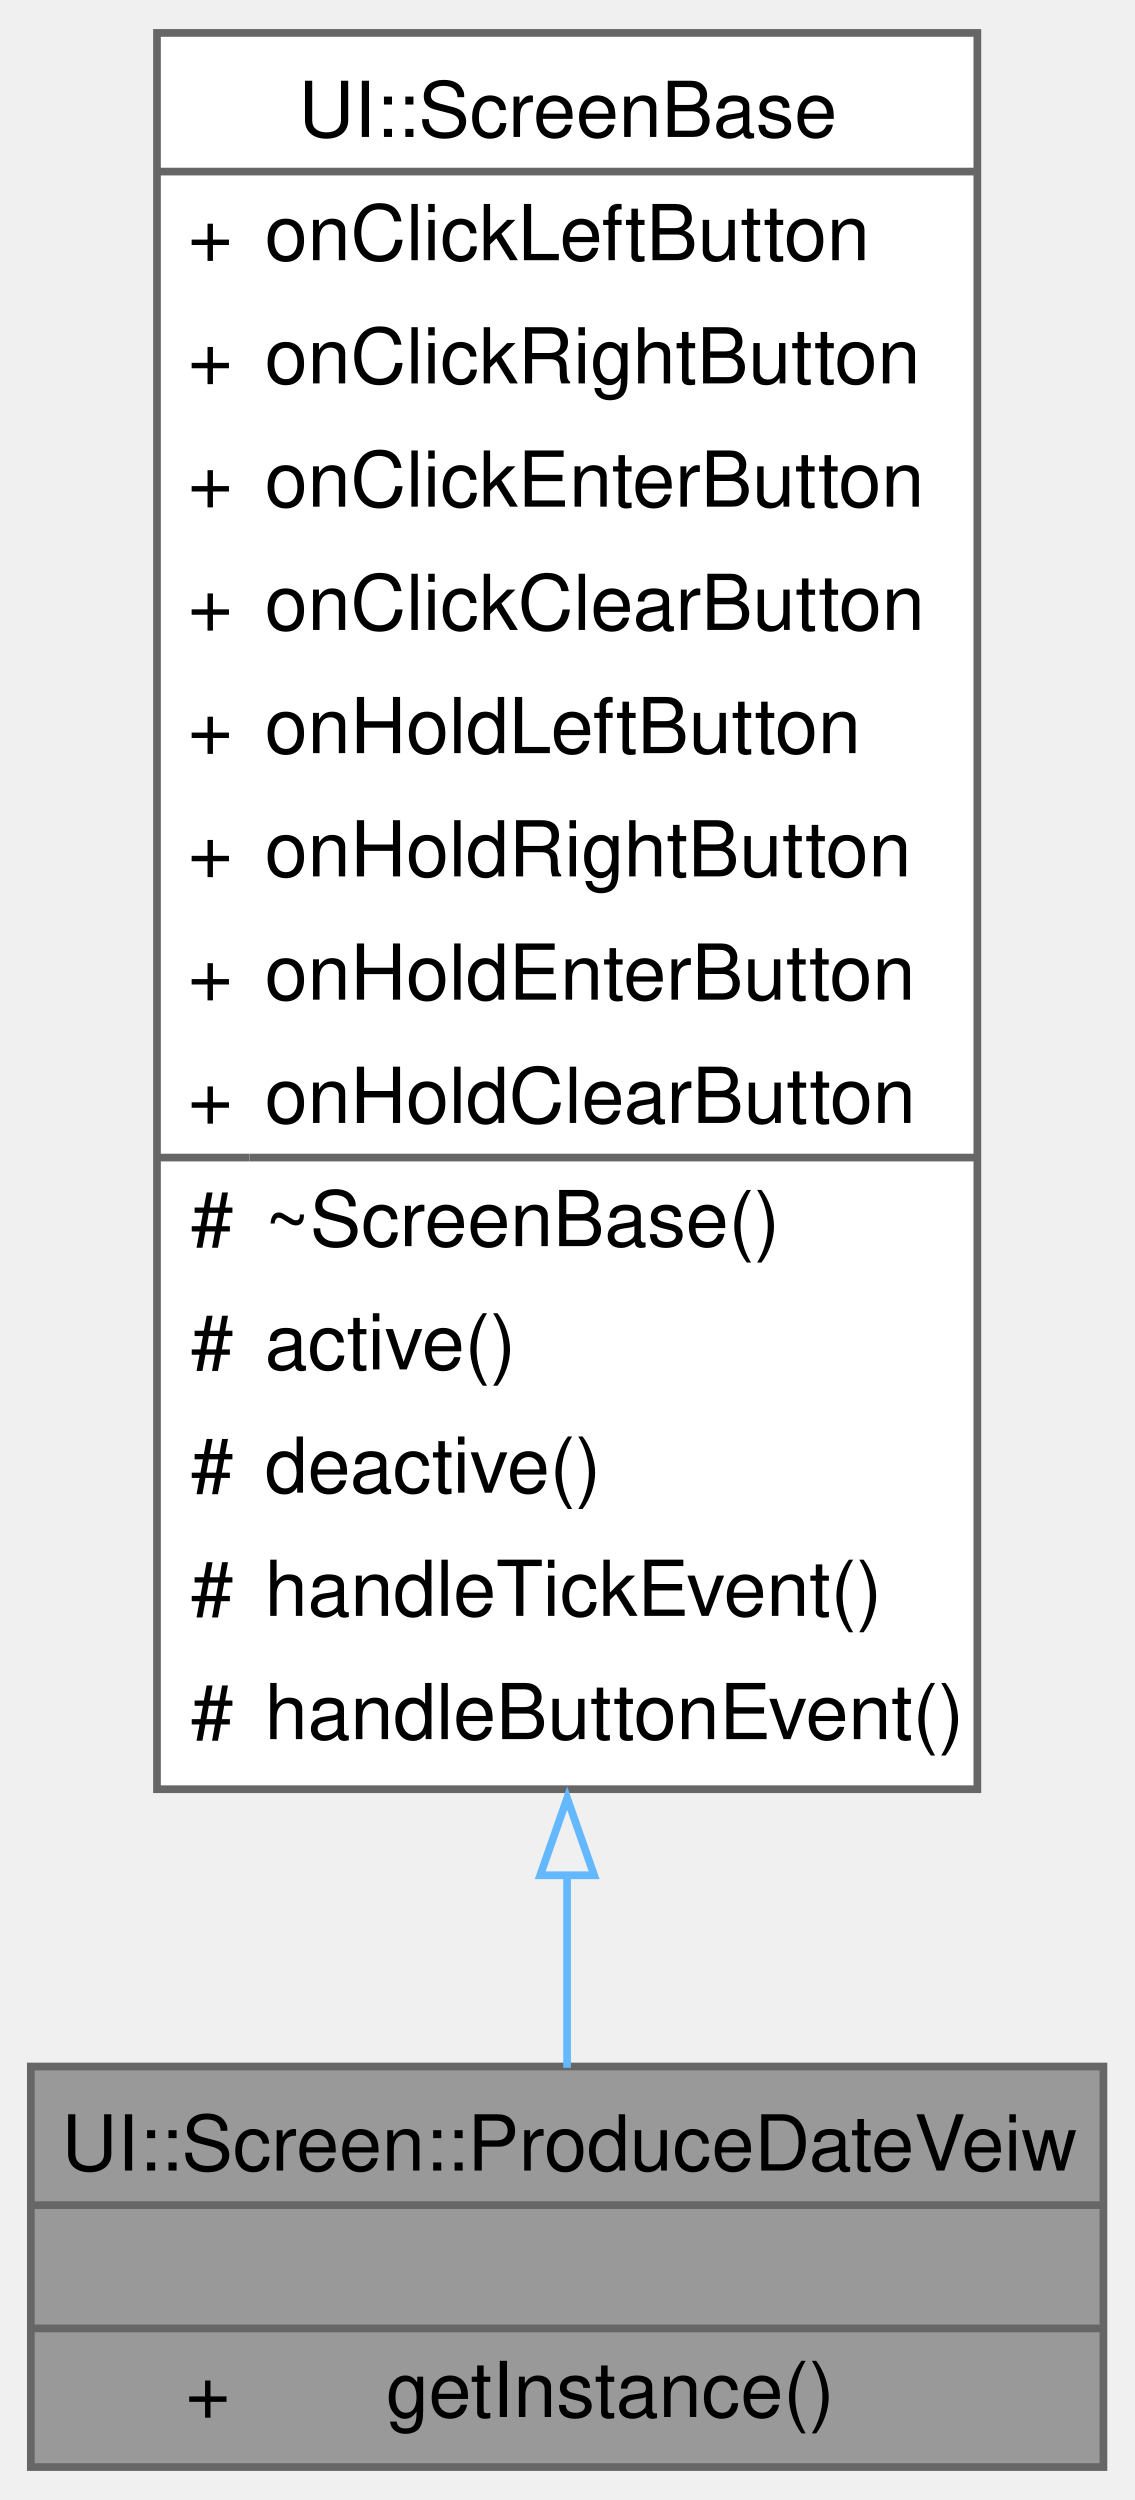
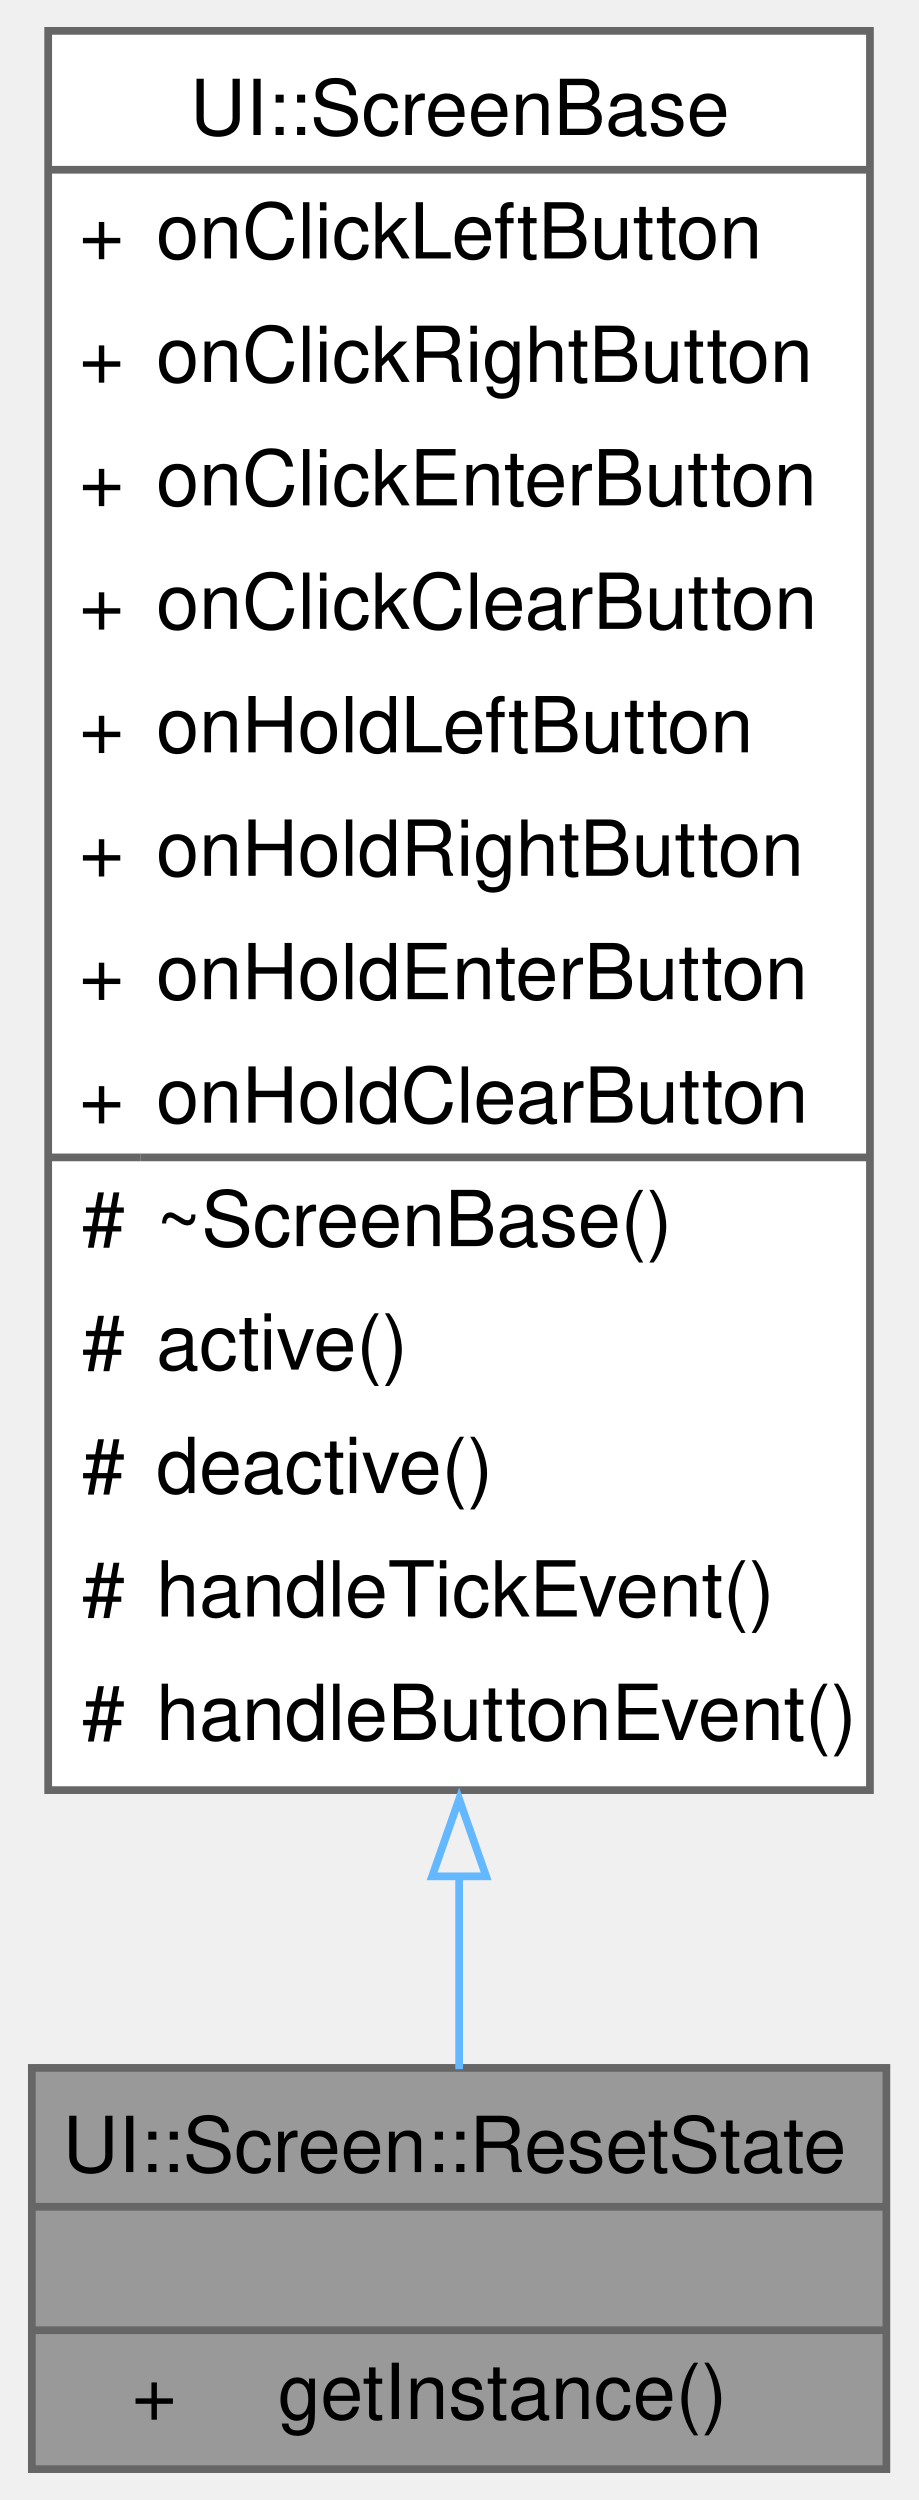
- <svg xmlns="http://www.w3.org/2000/svg" xmlns:xlink="http://www.w3.org/1999/xlink" width="147pt" height="324pt" viewBox="0.00 0.00 147.25 324.00">
+ <svg xmlns="http://www.w3.org/2000/svg" xmlns:xlink="http://www.w3.org/1999/xlink" width="119pt" height="324pt" viewBox="0.00 0.00 118.75 324.00">
  <g id="graph0" class="graph" transform="scale(1 1) rotate(0) translate(4 320)">
    <g id="Node000001" class="node">
      <g id="a_Node000001">
-         <a xlink:title="A class for displaying the produce date view screen.">
-           <polygon fill="#999999" stroke="none" points="139.25,-52 0,-52 0,0 139.25,0 139.25,-52" />
-           <text text-anchor="start" x="4" y="-38.5" font-family="Helvetica,sans-Serif" font-size="10.00">UI::Screen::ProduceDateVeiw</text>
-           <text text-anchor="start" x="68.12" y="-22.5" font-family="Helvetica,sans-Serif" font-size="10.00"> </text>
-           <text text-anchor="start" x="20.06" y="-6.5" font-family="Helvetica,sans-Serif" font-size="10.00">+</text>
-           <text text-anchor="start" x="46.12" y="-6.5" font-family="Helvetica,sans-Serif" font-size="10.00">getInstance()</text>
-           <polygon fill="#666666" stroke="#666666" points="0,-34 0,-34 139.25,-34 139.25,-34 0,-34" />
-           <polygon fill="#666666" stroke="#666666" points="0,-18 0,-18 139.25,-18 139.25,-18 0,-18" />
-           <polygon fill="none" stroke="#666666" points="0,0 0,-52 139.25,-52 139.25,0 0,0" />
+         <a xlink:title="A singleton class for managing the reset state screen.">
+           <polygon fill="#999999" stroke="none" points="110.75,-52 0,-52 0,0 110.75,0 110.75,-52" />
+           <text text-anchor="start" x="4" y="-38.5" font-family="Helvetica,sans-Serif" font-size="10.00">UI::Screen::ResetState</text>
+           <text text-anchor="start" x="53.88" y="-22.5" font-family="Helvetica,sans-Serif" font-size="10.00"> </text>
+           <text text-anchor="start" x="12.94" y="-6.5" font-family="Helvetica,sans-Serif" font-size="10.00">+</text>
+           <text text-anchor="start" x="31.88" y="-6.5" font-family="Helvetica,sans-Serif" font-size="10.00">getInstance()</text>
+           <polygon fill="#666666" stroke="#666666" points="0,-34 0,-34 110.75,-34 110.75,-34 0,-34" />
+           <polygon fill="#666666" stroke="#666666" points="0,-18 0,-18 110.75,-18 110.75,-18 0,-18" />
+           <polygon fill="none" stroke="#666666" points="0,0 0,-52 110.75,-52 110.75,0 0,0" />
        </a>
      </g>
    </g>
    <g id="Node000002" class="node">
      <g id="a_Node000002">
-         <a xlink:href="../../d1/d98/a00407.html" target="_top" xlink:title="A base class for screen components in the UI.">
-           <polygon fill="white" stroke="none" points="122.88,-316 16.38,-316 16.38,-88 122.88,-88 122.88,-316" />
-           <text text-anchor="start" x="34.75" y="-302.5" font-family="Helvetica,sans-Serif" font-size="10.00">UI::ScreenBase</text>
-           <text text-anchor="start" x="20.38" y="-286.5" font-family="Helvetica,sans-Serif" font-size="10.00">+</text>
-           <text text-anchor="start" x="30.38" y="-286.5" font-family="Helvetica,sans-Serif" font-size="10.00">onClickLeftButton</text>
-           <text text-anchor="start" x="20.38" y="-270.5" font-family="Helvetica,sans-Serif" font-size="10.00">+</text>
-           <text text-anchor="start" x="30.38" y="-270.5" font-family="Helvetica,sans-Serif" font-size="10.00">onClickRightButton</text>
-           <text text-anchor="start" x="20.38" y="-254.5" font-family="Helvetica,sans-Serif" font-size="10.00">+</text>
-           <text text-anchor="start" x="30.38" y="-254.5" font-family="Helvetica,sans-Serif" font-size="10.00">onClickEnterButton</text>
-           <text text-anchor="start" x="20.38" y="-238.5" font-family="Helvetica,sans-Serif" font-size="10.00">+</text>
-           <text text-anchor="start" x="30.38" y="-238.5" font-family="Helvetica,sans-Serif" font-size="10.00">onClickClearButton</text>
-           <text text-anchor="start" x="20.38" y="-222.5" font-family="Helvetica,sans-Serif" font-size="10.00">+</text>
-           <text text-anchor="start" x="30.38" y="-222.5" font-family="Helvetica,sans-Serif" font-size="10.00">onHoldLeftButton</text>
-           <text text-anchor="start" x="20.38" y="-206.5" font-family="Helvetica,sans-Serif" font-size="10.00">+</text>
-           <text text-anchor="start" x="30.38" y="-206.5" font-family="Helvetica,sans-Serif" font-size="10.00">onHoldRightButton</text>
-           <text text-anchor="start" x="20.38" y="-190.5" font-family="Helvetica,sans-Serif" font-size="10.00">+</text>
-           <text text-anchor="start" x="30.38" y="-190.5" font-family="Helvetica,sans-Serif" font-size="10.00">onHoldEnterButton</text>
-           <text text-anchor="start" x="20.38" y="-174.5" font-family="Helvetica,sans-Serif" font-size="10.00">+</text>
-           <text text-anchor="start" x="30.38" y="-174.5" font-family="Helvetica,sans-Serif" font-size="10.00">onHoldClearButton</text>
-           <text text-anchor="start" x="20.75" y="-158.5" font-family="Helvetica,sans-Serif" font-size="10.00">#</text>
-           <text text-anchor="start" x="30.38" y="-158.5" font-family="Helvetica,sans-Serif" font-size="10.00">~ScreenBase()</text>
-           <text text-anchor="start" x="20.75" y="-142.5" font-family="Helvetica,sans-Serif" font-size="10.00">#</text>
-           <text text-anchor="start" x="30.38" y="-142.5" font-family="Helvetica,sans-Serif" font-size="10.00">active()</text>
-           <text text-anchor="start" x="20.75" y="-126.5" font-family="Helvetica,sans-Serif" font-size="10.00">#</text>
-           <text text-anchor="start" x="30.38" y="-126.5" font-family="Helvetica,sans-Serif" font-size="10.00">deactive()</text>
-           <text text-anchor="start" x="20.75" y="-110.5" font-family="Helvetica,sans-Serif" font-size="10.00">#</text>
-           <text text-anchor="start" x="30.38" y="-110.5" font-family="Helvetica,sans-Serif" font-size="10.00">handleTickEvent()</text>
-           <text text-anchor="start" x="20.75" y="-94.5" font-family="Helvetica,sans-Serif" font-size="10.00">#</text>
-           <text text-anchor="start" x="30.38" y="-94.5" font-family="Helvetica,sans-Serif" font-size="10.00">handleButtonEvent()</text>
-           <polygon fill="#666666" stroke="#666666" points="16.38,-298 16.38,-298 122.88,-298 122.88,-298 16.38,-298" />
-           <polygon fill="#666666" stroke="#666666" points="16.38,-170 16.38,-170 28.38,-170 28.38,-170 16.38,-170" />
-           <polygon fill="#666666" stroke="#666666" points="28.38,-170 28.38,-170 122.88,-170 122.88,-170 28.38,-170" />
-           <polygon fill="none" stroke="#666666" points="16.38,-88 16.38,-316 122.88,-316 122.88,-88 16.38,-88" />
+         <a xlink:href="../../d0/da0/a00403.html" target="_top" xlink:title="A base class for screen components in the UI.">
+           <polygon fill="white" stroke="none" points="108.62,-316 2.12,-316 2.12,-88 108.62,-88 108.62,-316" />
+           <text text-anchor="start" x="20.5" y="-302.5" font-family="Helvetica,sans-Serif" font-size="10.00">UI::ScreenBase</text>
+           <text text-anchor="start" x="6.12" y="-286.5" font-family="Helvetica,sans-Serif" font-size="10.00">+</text>
+           <text text-anchor="start" x="16.12" y="-286.5" font-family="Helvetica,sans-Serif" font-size="10.00">onClickLeftButton</text>
+           <text text-anchor="start" x="6.12" y="-270.5" font-family="Helvetica,sans-Serif" font-size="10.00">+</text>
+           <text text-anchor="start" x="16.12" y="-270.5" font-family="Helvetica,sans-Serif" font-size="10.00">onClickRightButton</text>
+           <text text-anchor="start" x="6.12" y="-254.5" font-family="Helvetica,sans-Serif" font-size="10.00">+</text>
+           <text text-anchor="start" x="16.12" y="-254.5" font-family="Helvetica,sans-Serif" font-size="10.00">onClickEnterButton</text>
+           <text text-anchor="start" x="6.12" y="-238.5" font-family="Helvetica,sans-Serif" font-size="10.00">+</text>
+           <text text-anchor="start" x="16.12" y="-238.5" font-family="Helvetica,sans-Serif" font-size="10.00">onClickClearButton</text>
+           <text text-anchor="start" x="6.12" y="-222.5" font-family="Helvetica,sans-Serif" font-size="10.00">+</text>
+           <text text-anchor="start" x="16.12" y="-222.5" font-family="Helvetica,sans-Serif" font-size="10.00">onHoldLeftButton</text>
+           <text text-anchor="start" x="6.12" y="-206.5" font-family="Helvetica,sans-Serif" font-size="10.00">+</text>
+           <text text-anchor="start" x="16.12" y="-206.5" font-family="Helvetica,sans-Serif" font-size="10.00">onHoldRightButton</text>
+           <text text-anchor="start" x="6.12" y="-190.5" font-family="Helvetica,sans-Serif" font-size="10.00">+</text>
+           <text text-anchor="start" x="16.12" y="-190.5" font-family="Helvetica,sans-Serif" font-size="10.00">onHoldEnterButton</text>
+           <text text-anchor="start" x="6.12" y="-174.5" font-family="Helvetica,sans-Serif" font-size="10.00">+</text>
+           <text text-anchor="start" x="16.12" y="-174.5" font-family="Helvetica,sans-Serif" font-size="10.00">onHoldClearButton</text>
+           <text text-anchor="start" x="6.5" y="-158.5" font-family="Helvetica,sans-Serif" font-size="10.00">#</text>
+           <text text-anchor="start" x="16.12" y="-158.5" font-family="Helvetica,sans-Serif" font-size="10.00">~ScreenBase()</text>
+           <text text-anchor="start" x="6.5" y="-142.5" font-family="Helvetica,sans-Serif" font-size="10.00">#</text>
+           <text text-anchor="start" x="16.12" y="-142.5" font-family="Helvetica,sans-Serif" font-size="10.00">active()</text>
+           <text text-anchor="start" x="6.5" y="-126.5" font-family="Helvetica,sans-Serif" font-size="10.00">#</text>
+           <text text-anchor="start" x="16.12" y="-126.5" font-family="Helvetica,sans-Serif" font-size="10.00">deactive()</text>
+           <text text-anchor="start" x="6.5" y="-110.5" font-family="Helvetica,sans-Serif" font-size="10.00">#</text>
+           <text text-anchor="start" x="16.12" y="-110.5" font-family="Helvetica,sans-Serif" font-size="10.00">handleTickEvent()</text>
+           <text text-anchor="start" x="6.5" y="-94.5" font-family="Helvetica,sans-Serif" font-size="10.00">#</text>
+           <text text-anchor="start" x="16.12" y="-94.5" font-family="Helvetica,sans-Serif" font-size="10.00">handleButtonEvent()</text>
+           <polygon fill="#666666" stroke="#666666" points="2.12,-298 2.12,-298 108.62,-298 108.62,-298 2.12,-298" />
+           <polygon fill="#666666" stroke="#666666" points="2.12,-170 2.12,-170 14.12,-170 14.12,-170 2.12,-170" />
+           <polygon fill="#666666" stroke="#666666" points="14.12,-170 14.12,-170 108.62,-170 108.62,-170 14.12,-170" />
+           <polygon fill="none" stroke="#666666" points="2.12,-88 2.12,-316 108.62,-316 108.62,-88 2.12,-88" />
        </a>
      </g>
    </g>
    <g id="edge1_Node000001_Node000002" class="edge">
      <g id="a_edge1_Node000001_Node000002">
        <a xlink:title=" ">
-           <path fill="none" stroke="#63b8ff" d="M69.62,-77.13C69.62,-67.82 69.62,-59.2 69.62,-51.83" />
-           <polygon fill="none" stroke="#63b8ff" points="66.13,-76.83 69.63,-86.83 73.13,-76.83 66.13,-76.83" />
+           <path fill="none" stroke="#63b8ff" d="M55.38,-77.13C55.38,-67.82 55.38,-59.2 55.38,-51.83" />
+           <polygon fill="none" stroke="#63b8ff" points="51.88,-76.83 55.38,-86.83 58.88,-76.83 51.88,-76.83" />
        </a>
      </g>
    </g>
  </g>
</svg>
